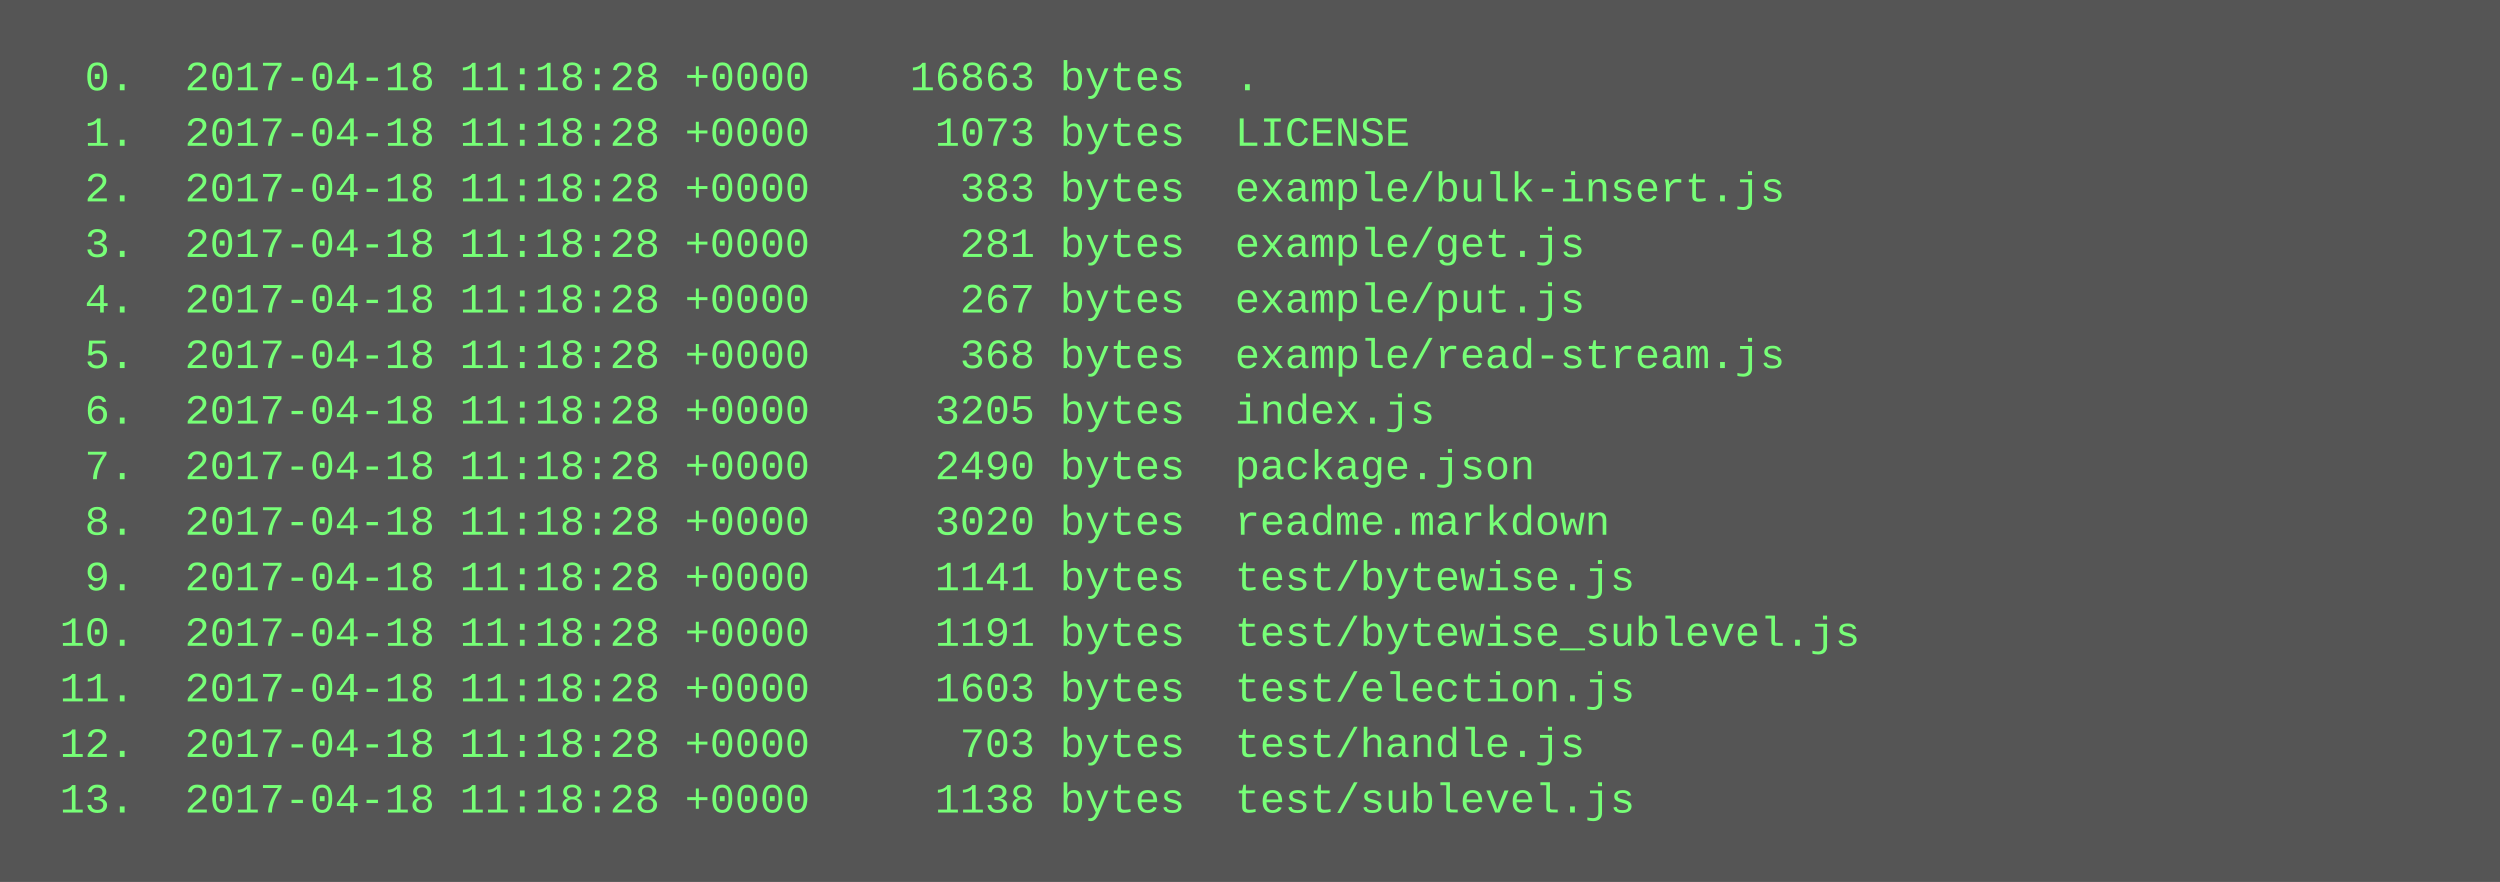
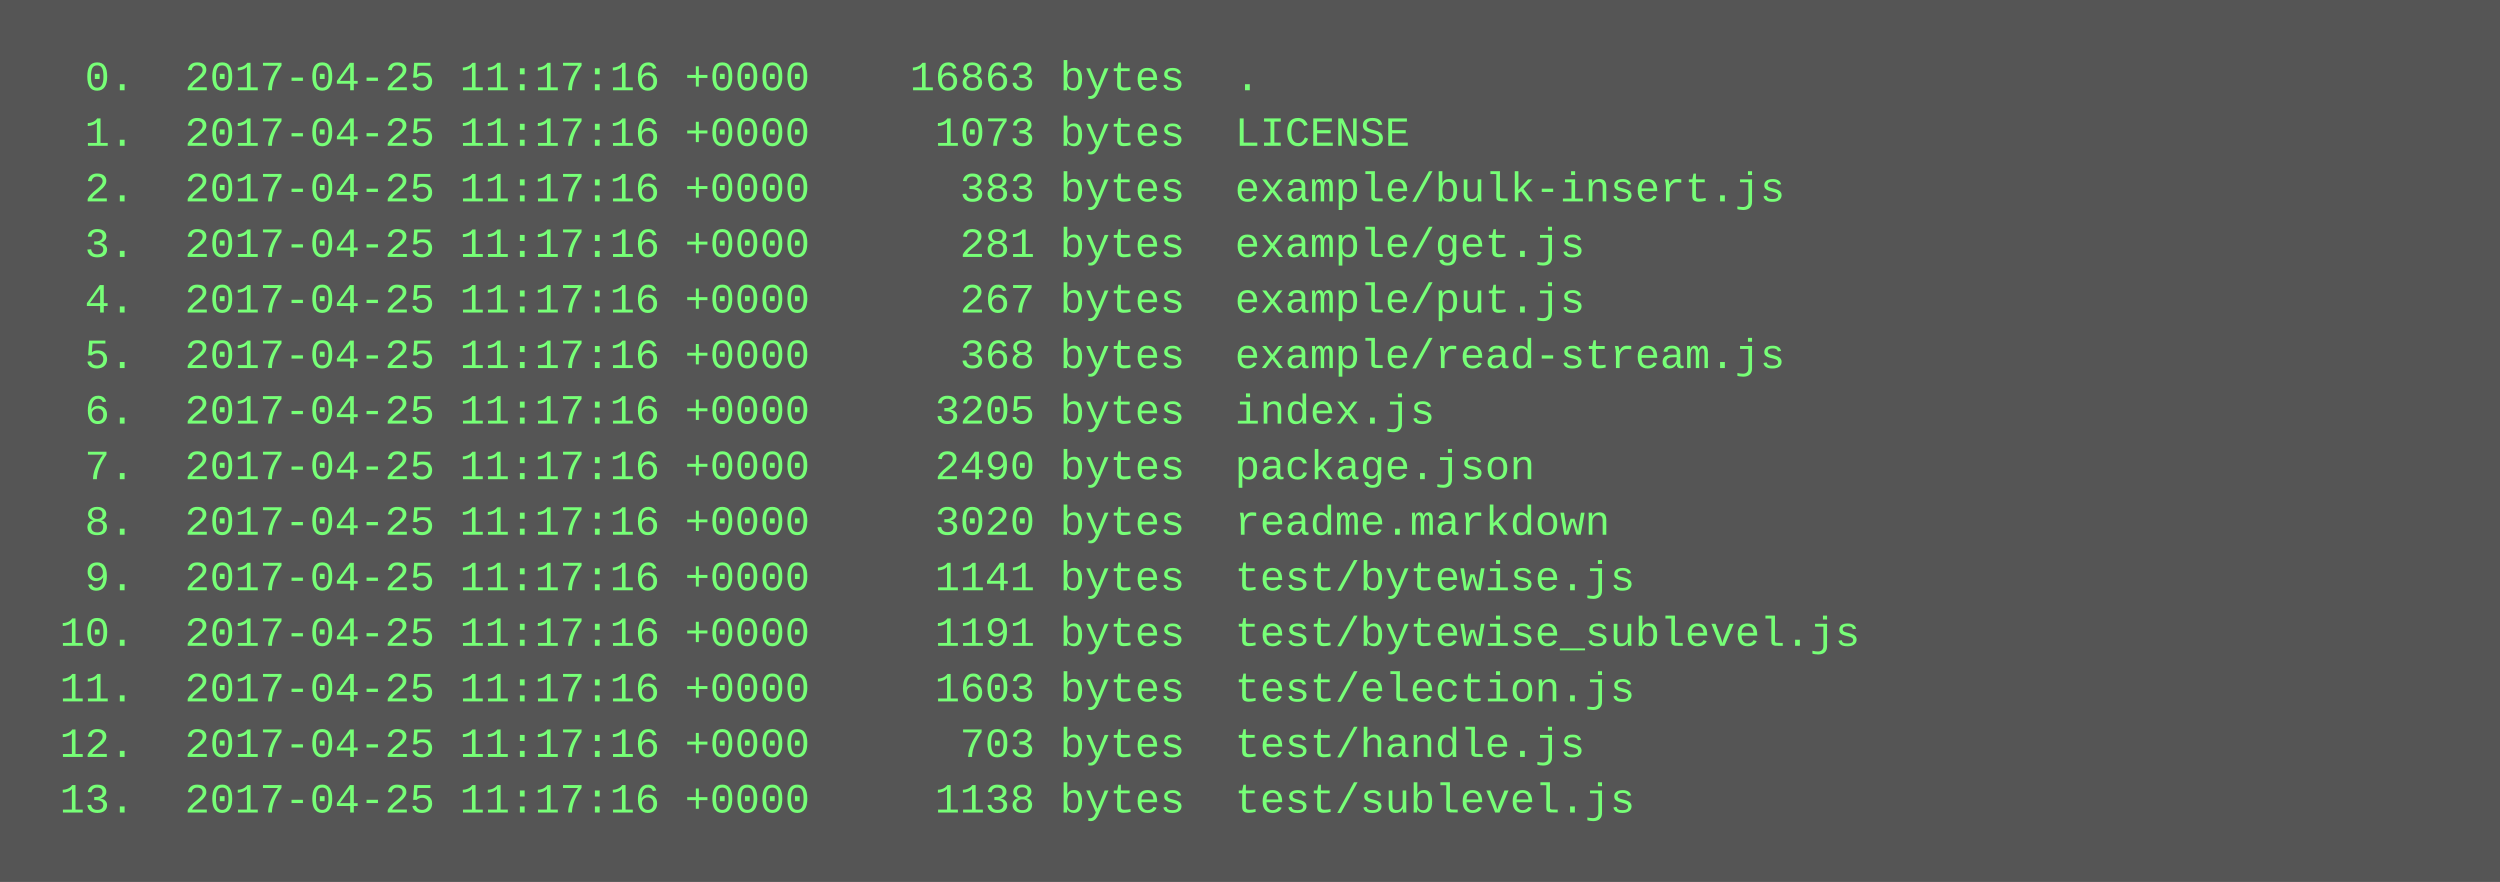
<svg xmlns="http://www.w3.org/2000/svg" height="254" width="720">
  <rect height="254" fill="#555" width="720" />
  <text fill="#7f7" font-family="Courier New" font-size="12" xml:space="preserve">
-     <tspan x="10" y="26">  0.  2017-04-18 11:18:28 +0000    16863 bytes  .</tspan>
-     <tspan x="10" y="42">  1.  2017-04-18 11:18:28 +0000     1073 bytes  LICENSE</tspan>
-     <tspan x="10" y="58">  2.  2017-04-18 11:18:28 +0000      383 bytes  example/bulk-insert.js</tspan>
-     <tspan x="10" y="74">  3.  2017-04-18 11:18:28 +0000      281 bytes  example/get.js</tspan>
-     <tspan x="10" y="90">  4.  2017-04-18 11:18:28 +0000      267 bytes  example/put.js</tspan>
-     <tspan x="10" y="106">  5.  2017-04-18 11:18:28 +0000      368 bytes  example/read-stream.js</tspan>
-     <tspan x="10" y="122">  6.  2017-04-18 11:18:28 +0000     3205 bytes  index.js</tspan>
-     <tspan x="10" y="138">  7.  2017-04-18 11:18:28 +0000     2490 bytes  package.json</tspan>
-     <tspan x="10" y="154">  8.  2017-04-18 11:18:28 +0000     3020 bytes  readme.markdown</tspan>
-     <tspan x="10" y="170">  9.  2017-04-18 11:18:28 +0000     1141 bytes  test/bytewise.js</tspan>
-     <tspan x="10" y="186"> 10.  2017-04-18 11:18:28 +0000     1191 bytes  test/bytewise_sublevel.js</tspan>
-     <tspan x="10" y="202"> 11.  2017-04-18 11:18:28 +0000     1603 bytes  test/election.js</tspan>
-     <tspan x="10" y="218"> 12.  2017-04-18 11:18:28 +0000      703 bytes  test/handle.js</tspan>
-     <tspan x="10" y="234"> 13.  2017-04-18 11:18:28 +0000     1138 bytes  test/sublevel.js</tspan>
+     <tspan x="10" y="26">  0.  2017-04-25 11:17:16 +0000    16863 bytes  .</tspan>
+     <tspan x="10" y="42">  1.  2017-04-25 11:17:16 +0000     1073 bytes  LICENSE</tspan>
+     <tspan x="10" y="58">  2.  2017-04-25 11:17:16 +0000      383 bytes  example/bulk-insert.js</tspan>
+     <tspan x="10" y="74">  3.  2017-04-25 11:17:16 +0000      281 bytes  example/get.js</tspan>
+     <tspan x="10" y="90">  4.  2017-04-25 11:17:16 +0000      267 bytes  example/put.js</tspan>
+     <tspan x="10" y="106">  5.  2017-04-25 11:17:16 +0000      368 bytes  example/read-stream.js</tspan>
+     <tspan x="10" y="122">  6.  2017-04-25 11:17:16 +0000     3205 bytes  index.js</tspan>
+     <tspan x="10" y="138">  7.  2017-04-25 11:17:16 +0000     2490 bytes  package.json</tspan>
+     <tspan x="10" y="154">  8.  2017-04-25 11:17:16 +0000     3020 bytes  readme.markdown</tspan>
+     <tspan x="10" y="170">  9.  2017-04-25 11:17:16 +0000     1141 bytes  test/bytewise.js</tspan>
+     <tspan x="10" y="186"> 10.  2017-04-25 11:17:16 +0000     1191 bytes  test/bytewise_sublevel.js</tspan>
+     <tspan x="10" y="202"> 11.  2017-04-25 11:17:16 +0000     1603 bytes  test/election.js</tspan>
+     <tspan x="10" y="218"> 12.  2017-04-25 11:17:16 +0000      703 bytes  test/handle.js</tspan>
+     <tspan x="10" y="234"> 13.  2017-04-25 11:17:16 +0000     1138 bytes  test/sublevel.js</tspan>
  </text>
</svg>
